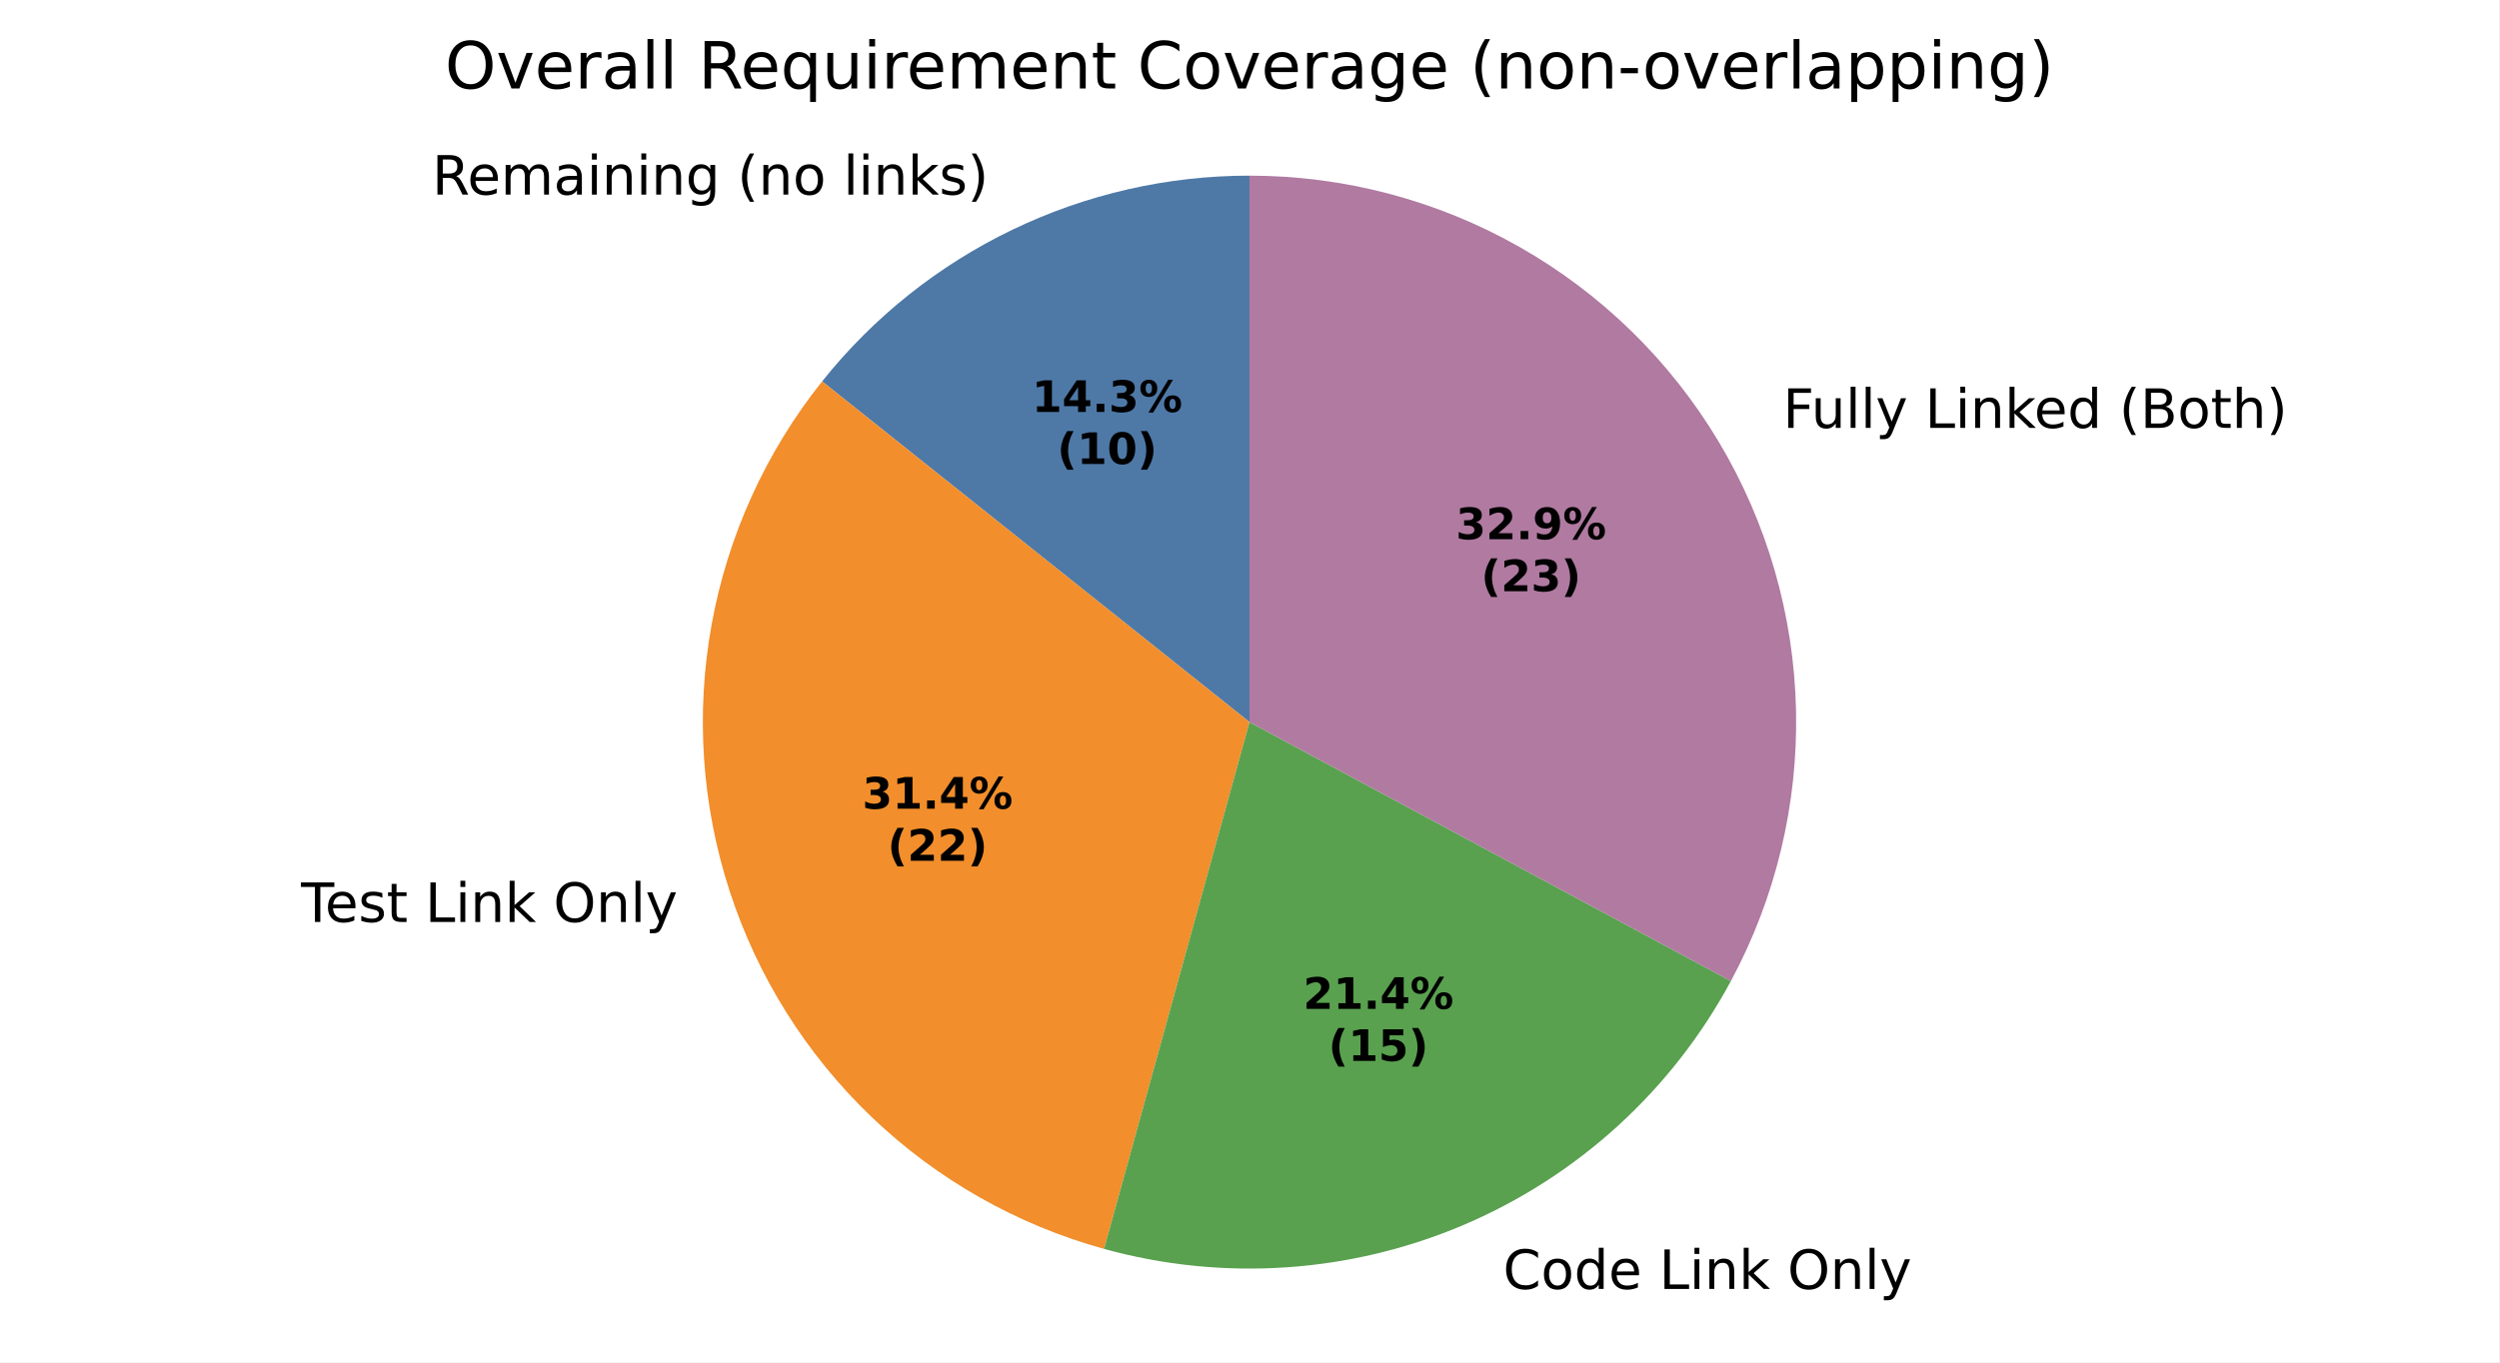
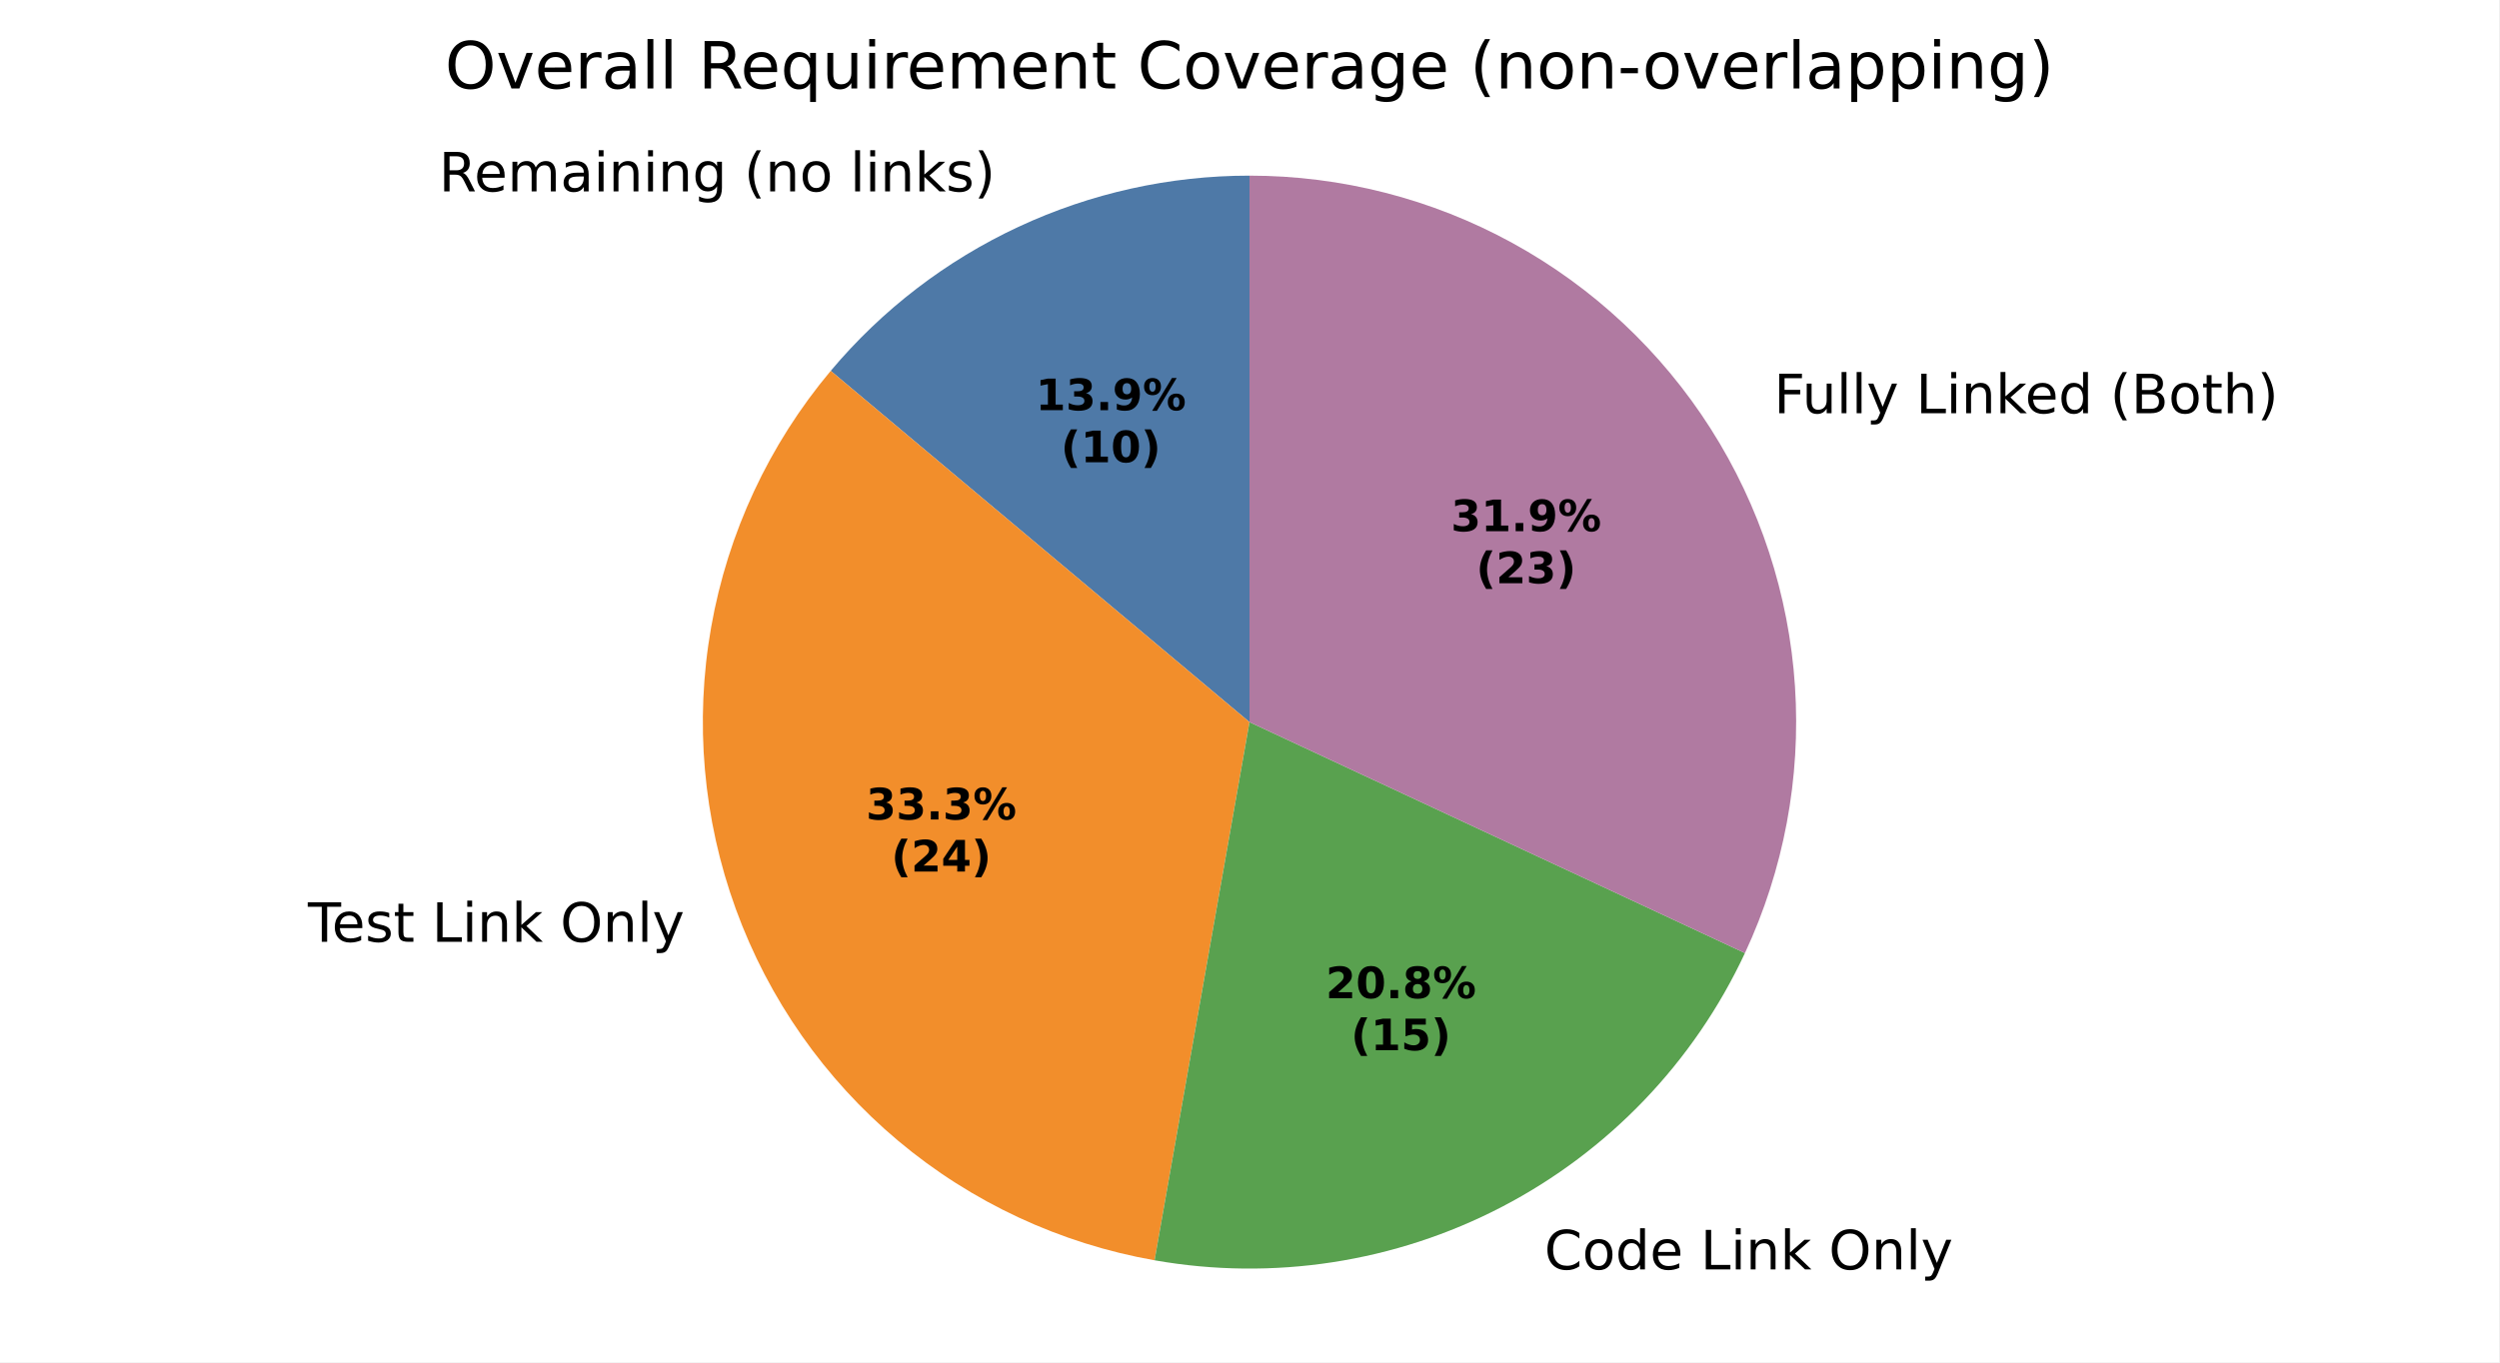
<svg xmlns="http://www.w3.org/2000/svg" xmlns:xlink="http://www.w3.org/1999/xlink" width="460.8pt" height="251.278pt" viewBox="0 0 460.8 251.278" version="1.1">
  <defs>
    <style type="text/css">*{stroke-linejoin: round; stroke-linecap: butt}</style>
  </defs>
  <g id="figure_1">
    <g id="patch_1">
      <path d="M 0 251.278  L 460.8 251.278  L 460.8 0  L 0 0  z " style="fill: #ffffff" />
    </g>
    <g id="axes_1">
      <g id="patch_2">
-         <path d="M 230.4 32.398  C 215.257 32.398 200.307 35.81 186.664 42.381  C 173.021 48.951 161.032 58.511 151.591 70.351  L 230.4 133.199  z " style="fill: #4e79a7" />
+         <path d="M 230.4 32.398  C 215.681 32.398 201.14 35.622 187.8 41.842  C 174.46 48.063 162.643 57.13 153.182 68.405  L 230.4 133.198  z " style="fill: #4e79a7" />
      </g>
      <g id="patch_3">
-         <path d="M 151.591 70.351  C 141.196 83.385 134.196 98.796 131.219 115.2  C 128.243 131.604 129.381 148.492 134.533 164.348  C 139.685 180.203 148.69 194.536 160.74 206.057  C 172.791 217.578 187.513 225.931 203.583 230.367  L 230.4 133.199  z " style="fill: #f28e2b" />
+         <path d="M 153.182 68.405  C 141.81 81.959 134.203 98.271 131.131 115.695  C 128.059 133.119 129.627 151.048 135.679 167.674  C 141.73 184.3 152.053 199.043 165.607 210.416  C 179.16 221.789 195.472 229.395 212.896 232.467  L 230.4 133.198  z " style="fill: #f28e2b" />
      </g>
      <g id="patch_4">
-         <path d="M 203.583 230.367  C 225.591 236.44 249.023 234.861 270.017 225.888  C 291.011 216.914 308.346 201.07 319.164 180.965  L 230.4 133.199  z " style="fill: #59a14f" />
+         <path d="M 212.896 232.467  C 234.745 236.32 257.265 232.853 276.944 222.609  C 296.623 212.365 312.38 195.905 321.756 175.798  L 230.4 133.198  z " style="fill: #59a14f" />
      </g>
      <g id="patch_5">
-         <path d="M 319.164 180.965  C 327.427 165.61 331.566 148.37 331.175 130.937  C 330.784 113.504 325.876 96.467 316.932 81.498  C 307.988 66.529 295.312 54.134 280.146 45.528  C 264.98 36.923 247.837 32.398 230.4 32.398  L 230.4 133.199  z " style="fill: #b07aa1" />
+         <path d="M 321.756 175.798  C 328.918 160.438 332.093 143.517 330.984 126.606  C 329.876 109.694 324.52 93.332 315.414 79.038  C 306.308 64.745 293.742 52.976 278.884 44.824  C 264.025 36.672 247.348 32.398 230.4 32.398  L 230.4 133.198  z " style="fill: #b07aa1" />
      </g>
      <g id="matplotlib.axis_1" />
      <g id="matplotlib.axis_2" />
      <g id="text_1">
-         <g transform="translate(79.67972 35.89675) scale(0.1 -0.1)">
+         <g transform="translate(80.92896 35.30477) scale(0.1 -0.1)">
          <defs>
            <path id="DejaVuSans-35" d="M 2841 2188  Q 3044 2119 3236 1894  Q 3428 1669 3622 1275  L 4263 0  L 3584 0  L 2988 1197  Q 2756 1666 2539 1819  Q 2322 1972 1947 1972  L 1259 1972  L 1259 0  L 628 0  L 628 4666  L 2053 4666  Q 2853 4666 3247 4331  Q 3641 3997 3641 3322  Q 3641 2881 3436 2590  Q 3231 2300 2841 2188  z M 1259 4147  L 1259 2491  L 2053 2491  Q 2509 2491 2742 2702  Q 2975 2913 2975 3322  Q 2975 3731 2742 3939  Q 2509 4147 2053 4147  L 1259 4147  z " transform="scale(0.015625)" />
            <path id="DejaVuSans-48" d="M 3597 1894  L 3597 1613  L 953 1613  Q 991 1019 1311 708  Q 1631 397 2203 397  Q 2534 397 2845 478  Q 3156 559 3463 722  L 3463 178  Q 3153 47 2828 -22  Q 2503 -91 2169 -91  Q 1331 -91 842 396  Q 353 884 353 1716  Q 353 2575 817 3079  Q 1281 3584 2069 3584  Q 2775 3584 3186 3129  Q 3597 2675 3597 1894  z M 3022 2063  Q 3016 2534 2758 2815  Q 2500 3097 2075 3097  Q 1594 3097 1305 2825  Q 1016 2553 972 2059  L 3022 2063  z " transform="scale(0.015625)" />
            <path id="DejaVuSans-50" d="M 3328 2828  Q 3544 3216 3844 3400  Q 4144 3584 4550 3584  Q 5097 3584 5394 3201  Q 5691 2819 5691 2113  L 5691 0  L 5113 0  L 5113 2094  Q 5113 2597 4934 2840  Q 4756 3084 4391 3084  Q 3944 3084 3684 2787  Q 3425 2491 3425 1978  L 3425 0  L 2847 0  L 2847 2094  Q 2847 2600 2669 2842  Q 2491 3084 2119 3084  Q 1678 3084 1418 2786  Q 1159 2488 1159 1978  L 1159 0  L 581 0  L 581 3500  L 1159 3500  L 1159 2956  Q 1356 3278 1631 3431  Q 1906 3584 2284 3584  Q 2666 3584 2933 3390  Q 3200 3197 3328 2828  z " transform="scale(0.015625)" />
            <path id="DejaVuSans-44" d="M 2194 1759  Q 1497 1759 1228 1600  Q 959 1441 959 1056  Q 959 750 1161 570  Q 1363 391 1709 391  Q 2188 391 2477 730  Q 2766 1069 2766 1631  L 2766 1759  L 2194 1759  z M 3341 1997  L 3341 0  L 2766 0  L 2766 531  Q 2569 213 2275 61  Q 1981 -91 1556 -91  Q 1019 -91 701 211  Q 384 513 384 1019  Q 384 1609 779 1909  Q 1175 2209 1959 2209  L 2766 2209  L 2766 2266  Q 2766 2663 2505 2880  Q 2244 3097 1772 3097  Q 1472 3097 1187 3025  Q 903 2953 641 2809  L 641 3341  Q 956 3463 1253 3523  Q 1550 3584 1831 3584  Q 2591 3584 2966 3190  Q 3341 2797 3341 1997  z " transform="scale(0.015625)" />
            <path id="DejaVuSans-4c" d="M 603 3500  L 1178 3500  L 1178 0  L 603 0  L 603 3500  z M 603 4863  L 1178 4863  L 1178 4134  L 603 4134  L 603 4863  z " transform="scale(0.015625)" />
            <path id="DejaVuSans-51" d="M 3513 2113  L 3513 0  L 2938 0  L 2938 2094  Q 2938 2591 2744 2837  Q 2550 3084 2163 3084  Q 1697 3084 1428 2787  Q 1159 2491 1159 1978  L 1159 0  L 581 0  L 581 3500  L 1159 3500  L 1159 2956  Q 1366 3272 1645 3428  Q 1925 3584 2291 3584  Q 2894 3584 3203 3211  Q 3513 2838 3513 2113  z " transform="scale(0.015625)" />
            <path id="DejaVuSans-4a" d="M 2906 1791  Q 2906 2416 2648 2759  Q 2391 3103 1925 3103  Q 1463 3103 1205 2759  Q 947 2416 947 1791  Q 947 1169 1205 825  Q 1463 481 1925 481  Q 2391 481 2648 825  Q 2906 1169 2906 1791  z M 3481 434  Q 3481 -459 3084 -895  Q 2688 -1331 1869 -1331  Q 1566 -1331 1297 -1286  Q 1028 -1241 775 -1147  L 775 -588  Q 1028 -725 1275 -790  Q 1522 -856 1778 -856  Q 2344 -856 2625 -561  Q 2906 -266 2906 331  L 2906 616  Q 2728 306 2450 153  Q 2172 0 1784 0  Q 1141 0 747 490  Q 353 981 353 1791  Q 353 2603 747 3093  Q 1141 3584 1784 3584  Q 2172 3584 2450 3431  Q 2728 3278 2906 2969  L 2906 3500  L 3481 3500  L 3481 434  z " transform="scale(0.015625)" />
            <path id="DejaVuSans-3" transform="scale(0.015625)" />
            <path id="DejaVuSans-b" d="M 1984 4856  Q 1566 4138 1362 3434  Q 1159 2731 1159 2009  Q 1159 1288 1364 580  Q 1569 -128 1984 -844  L 1484 -844  Q 1016 -109 783 600  Q 550 1309 550 2009  Q 550 2706 781 3412  Q 1013 4119 1484 4856  L 1984 4856  z " transform="scale(0.015625)" />
            <path id="DejaVuSans-52" d="M 1959 3097  Q 1497 3097 1228 2736  Q 959 2375 959 1747  Q 959 1119 1226 758  Q 1494 397 1959 397  Q 2419 397 2687 759  Q 2956 1122 2956 1747  Q 2956 2369 2687 2733  Q 2419 3097 1959 3097  z M 1959 3584  Q 2709 3584 3137 3096  Q 3566 2609 3566 1747  Q 3566 888 3137 398  Q 2709 -91 1959 -91  Q 1206 -91 779 398  Q 353 888 353 1747  Q 353 2609 779 3096  Q 1206 3584 1959 3584  z " transform="scale(0.015625)" />
            <path id="DejaVuSans-4f" d="M 603 4863  L 1178 4863  L 1178 0  L 603 0  L 603 4863  z " transform="scale(0.015625)" />
            <path id="DejaVuSans-4e" d="M 581 4863  L 1159 4863  L 1159 1991  L 2875 3500  L 3609 3500  L 1753 1863  L 3688 0  L 2938 0  L 1159 1709  L 1159 0  L 581 0  L 581 4863  z " transform="scale(0.015625)" />
            <path id="DejaVuSans-56" d="M 2834 3397  L 2834 2853  Q 2591 2978 2328 3040  Q 2066 3103 1784 3103  Q 1356 3103 1142 2972  Q 928 2841 928 2578  Q 928 2378 1081 2264  Q 1234 2150 1697 2047  L 1894 2003  Q 2506 1872 2764 1633  Q 3022 1394 3022 966  Q 3022 478 2636 193  Q 2250 -91 1575 -91  Q 1294 -91 989 -36  Q 684 19 347 128  L 347 722  Q 666 556 975 473  Q 1284 391 1588 391  Q 1994 391 2212 530  Q 2431 669 2431 922  Q 2431 1156 2273 1281  Q 2116 1406 1581 1522  L 1381 1569  Q 847 1681 609 1914  Q 372 2147 372 2553  Q 372 3047 722 3315  Q 1072 3584 1716 3584  Q 2034 3584 2315 3537  Q 2597 3491 2834 3397  z " transform="scale(0.015625)" />
            <path id="DejaVuSans-c" d="M 513 4856  L 1013 4856  Q 1481 4119 1714 3412  Q 1947 2706 1947 2009  Q 1947 1309 1714 600  Q 1481 -109 1013 -844  L 513 -844  Q 928 -128 1133 580  Q 1338 1288 1338 2009  Q 1338 2731 1133 3434  Q 928 4138 513 4856  z " transform="scale(0.015625)" />
          </defs>
          <use xlink:href="#DejaVuSans-35" />
          <use xlink:href="#DejaVuSans-48" transform="translate(65 0)" />
          <use xlink:href="#DejaVuSans-50" transform="translate(126.5312 0)" />
          <use xlink:href="#DejaVuSans-44" transform="translate(223.9375 0)" />
          <use xlink:href="#DejaVuSans-4c" transform="translate(285.2188 0)" />
          <use xlink:href="#DejaVuSans-51" transform="translate(313 0)" />
          <use xlink:href="#DejaVuSans-4c" transform="translate(376.375 0)" />
          <use xlink:href="#DejaVuSans-51" transform="translate(404.1562 0)" />
          <use xlink:href="#DejaVuSans-4a" transform="translate(467.5312 0)" />
          <use xlink:href="#DejaVuSans-3" transform="translate(531.0156 0)" />
          <use xlink:href="#DejaVuSans-b" transform="translate(562.7969 0)" />
          <use xlink:href="#DejaVuSans-51" transform="translate(601.8125 0)" />
          <use xlink:href="#DejaVuSans-52" transform="translate(665.1875 0)" />
          <use xlink:href="#DejaVuSans-3" transform="translate(726.375 0)" />
          <use xlink:href="#DejaVuSans-4f" transform="translate(758.1562 0)" />
          <use xlink:href="#DejaVuSans-4c" transform="translate(785.9375 0)" />
          <use xlink:href="#DejaVuSans-51" transform="translate(813.7188 0)" />
          <use xlink:href="#DejaVuSans-4e" transform="translate(877.0938 0)" />
          <use xlink:href="#DejaVuSans-56" transform="translate(935 0)" />
          <use xlink:href="#DejaVuSans-c" transform="translate(987.0938 0)" />
        </g>
      </g>
      <g id="text_2">
-         <g transform="translate(52.33531 170.0607) scale(0.1 -0.1)">
+         <g transform="translate(53.59562 173.7197) scale(0.1 -0.1)">
          <defs>
            <path id="DejaVuSans-37" d="M -19 4666  L 3928 4666  L 3928 4134  L 2272 4134  L 2272 0  L 1638 0  L 1638 4134  L -19 4134  L -19 4666  z " transform="scale(0.015625)" />
            <path id="DejaVuSans-57" d="M 1172 4494  L 1172 3500  L 2356 3500  L 2356 3053  L 1172 3053  L 1172 1153  Q 1172 725 1289 603  Q 1406 481 1766 481  L 2356 481  L 2356 0  L 1766 0  Q 1100 0 847 248  Q 594 497 594 1153  L 594 3053  L 172 3053  L 172 3500  L 594 3500  L 594 4494  L 1172 4494  z " transform="scale(0.015625)" />
            <path id="DejaVuSans-2f" d="M 628 4666  L 1259 4666  L 1259 531  L 3531 531  L 3531 0  L 628 0  L 628 4666  z " transform="scale(0.015625)" />
            <path id="DejaVuSans-32" d="M 2522 4238  Q 1834 4238 1429 3725  Q 1025 3213 1025 2328  Q 1025 1447 1429 934  Q 1834 422 2522 422  Q 3209 422 3611 934  Q 4013 1447 4013 2328  Q 4013 3213 3611 3725  Q 3209 4238 2522 4238  z M 2522 4750  Q 3503 4750 4090 4092  Q 4678 3434 4678 2328  Q 4678 1225 4090 567  Q 3503 -91 2522 -91  Q 1538 -91 948 565  Q 359 1222 359 2328  Q 359 3434 948 4092  Q 1538 4750 2522 4750  z " transform="scale(0.015625)" />
            <path id="DejaVuSans-5c" d="M 2059 -325  Q 1816 -950 1584 -1140  Q 1353 -1331 966 -1331  L 506 -1331  L 506 -850  L 844 -850  Q 1081 -850 1212 -737  Q 1344 -625 1503 -206  L 1606 56  L 191 3500  L 800 3500  L 1894 763  L 2988 3500  L 3597 3500  L 2059 -325  z " transform="scale(0.015625)" />
          </defs>
          <use xlink:href="#DejaVuSans-3" />
          <use xlink:href="#DejaVuSans-37" transform="translate(31.78125 0)" />
          <use xlink:href="#DejaVuSans-48" transform="translate(75.875 0)" />
          <use xlink:href="#DejaVuSans-56" transform="translate(137.4062 0)" />
          <use xlink:href="#DejaVuSans-57" transform="translate(189.5 0)" />
          <use xlink:href="#DejaVuSans-3" transform="translate(228.7031 0)" />
          <use xlink:href="#DejaVuSans-2f" transform="translate(260.4844 0)" />
          <use xlink:href="#DejaVuSans-4c" transform="translate(316.2031 0)" />
          <use xlink:href="#DejaVuSans-51" transform="translate(343.9844 0)" />
          <use xlink:href="#DejaVuSans-4e" transform="translate(407.3594 0)" />
          <use xlink:href="#DejaVuSans-3" transform="translate(465.2656 0)" />
          <use xlink:href="#DejaVuSans-32" transform="translate(497.0469 0)" />
          <use xlink:href="#DejaVuSans-51" transform="translate(575.7656 0)" />
          <use xlink:href="#DejaVuSans-4f" transform="translate(639.1406 0)" />
          <use xlink:href="#DejaVuSans-5c" transform="translate(666.9219 0)" />
        </g>
      </g>
      <g id="text_3">
-         <g transform="translate(273.9788 237.7544) scale(0.1 -0.1)">
+         <g transform="translate(281.5987 234.1484) scale(0.1 -0.1)">
          <defs>
            <path id="DejaVuSans-26" d="M 4122 4306  L 4122 3641  Q 3803 3938 3442 4084  Q 3081 4231 2675 4231  Q 1875 4231 1450 3742  Q 1025 3253 1025 2328  Q 1025 1406 1450 917  Q 1875 428 2675 428  Q 3081 428 3442 575  Q 3803 722 4122 1019  L 4122 359  Q 3791 134 3420 21  Q 3050 -91 2638 -91  Q 1578 -91 968 557  Q 359 1206 359 2328  Q 359 3453 968 4101  Q 1578 4750 2638 4750  Q 3056 4750 3426 4639  Q 3797 4528 4122 4306  z " transform="scale(0.015625)" />
            <path id="DejaVuSans-47" d="M 2906 2969  L 2906 4863  L 3481 4863  L 3481 0  L 2906 0  L 2906 525  Q 2725 213 2448 61  Q 2172 -91 1784 -91  Q 1150 -91 751 415  Q 353 922 353 1747  Q 353 2572 751 3078  Q 1150 3584 1784 3584  Q 2172 3584 2448 3432  Q 2725 3281 2906 2969  z M 947 1747  Q 947 1113 1208 752  Q 1469 391 1925 391  Q 2381 391 2643 752  Q 2906 1113 2906 1747  Q 2906 2381 2643 2742  Q 2381 3103 1925 3103  Q 1469 3103 1208 2742  Q 947 2381 947 1747  z " transform="scale(0.015625)" />
          </defs>
          <use xlink:href="#DejaVuSans-3" />
          <use xlink:href="#DejaVuSans-26" transform="translate(31.78125 0)" />
          <use xlink:href="#DejaVuSans-52" transform="translate(101.6094 0)" />
          <use xlink:href="#DejaVuSans-47" transform="translate(162.7969 0)" />
          <use xlink:href="#DejaVuSans-48" transform="translate(226.2812 0)" />
          <use xlink:href="#DejaVuSans-3" transform="translate(287.8125 0)" />
          <use xlink:href="#DejaVuSans-2f" transform="translate(319.5938 0)" />
          <use xlink:href="#DejaVuSans-4c" transform="translate(375.3125 0)" />
          <use xlink:href="#DejaVuSans-51" transform="translate(403.0938 0)" />
          <use xlink:href="#DejaVuSans-4e" transform="translate(466.4688 0)" />
          <use xlink:href="#DejaVuSans-3" transform="translate(524.375 0)" />
          <use xlink:href="#DejaVuSans-32" transform="translate(556.1562 0)" />
          <use xlink:href="#DejaVuSans-51" transform="translate(634.875 0)" />
          <use xlink:href="#DejaVuSans-4f" transform="translate(698.25 0)" />
          <use xlink:href="#DejaVuSans-5c" transform="translate(726.0312 0)" />
        </g>
      </g>
      <g id="text_4">
-         <g transform="translate(325.5852 78.92612) scale(0.1 -0.1)">
+         <g transform="translate(323.9154 76.22049) scale(0.1 -0.1)">
          <defs>
            <path id="DejaVuSans-29" d="M 628 4666  L 3309 4666  L 3309 4134  L 1259 4134  L 1259 2759  L 3109 2759  L 3109 2228  L 1259 2228  L 1259 0  L 628 0  L 628 4666  z " transform="scale(0.015625)" />
            <path id="DejaVuSans-58" d="M 544 1381  L 544 3500  L 1119 3500  L 1119 1403  Q 1119 906 1312 657  Q 1506 409 1894 409  Q 2359 409 2629 706  Q 2900 1003 2900 1516  L 2900 3500  L 3475 3500  L 3475 0  L 2900 0  L 2900 538  Q 2691 219 2414 64  Q 2138 -91 1772 -91  Q 1169 -91 856 284  Q 544 659 544 1381  z M 1991 3584  L 1991 3584  z " transform="scale(0.015625)" />
            <path id="DejaVuSans-25" d="M 1259 2228  L 1259 519  L 2272 519  Q 2781 519 3026 730  Q 3272 941 3272 1375  Q 3272 1813 3026 2020  Q 2781 2228 2272 2228  L 1259 2228  z M 1259 4147  L 1259 2741  L 2194 2741  Q 2656 2741 2882 2914  Q 3109 3088 3109 3444  Q 3109 3797 2882 3972  Q 2656 4147 2194 4147  L 1259 4147  z M 628 4666  L 2241 4666  Q 2963 4666 3353 4366  Q 3744 4066 3744 3513  Q 3744 3084 3544 2831  Q 3344 2578 2956 2516  Q 3422 2416 3680 2098  Q 3938 1781 3938 1306  Q 3938 681 3513 340  Q 3088 0 2303 0  L 628 0  L 628 4666  z " transform="scale(0.015625)" />
            <path id="DejaVuSans-4b" d="M 3513 2113  L 3513 0  L 2938 0  L 2938 2094  Q 2938 2591 2744 2837  Q 2550 3084 2163 3084  Q 1697 3084 1428 2787  Q 1159 2491 1159 1978  L 1159 0  L 581 0  L 581 4863  L 1159 4863  L 1159 2956  Q 1366 3272 1645 3428  Q 1925 3584 2291 3584  Q 2894 3584 3203 3211  Q 3513 2838 3513 2113  z " transform="scale(0.015625)" />
          </defs>
          <use xlink:href="#DejaVuSans-3" />
          <use xlink:href="#DejaVuSans-29" transform="translate(31.78125 0)" />
          <use xlink:href="#DejaVuSans-58" transform="translate(83.82812 0)" />
          <use xlink:href="#DejaVuSans-4f" transform="translate(147.2031 0)" />
          <use xlink:href="#DejaVuSans-4f" transform="translate(174.9844 0)" />
          <use xlink:href="#DejaVuSans-5c" transform="translate(202.7656 0)" />
          <use xlink:href="#DejaVuSans-3" transform="translate(261.9531 0)" />
          <use xlink:href="#DejaVuSans-2f" transform="translate(293.7344 0)" />
          <use xlink:href="#DejaVuSans-4c" transform="translate(349.4531 0)" />
          <use xlink:href="#DejaVuSans-51" transform="translate(377.2344 0)" />
          <use xlink:href="#DejaVuSans-4e" transform="translate(440.6094 0)" />
          <use xlink:href="#DejaVuSans-48" transform="translate(494.9531 0)" />
          <use xlink:href="#DejaVuSans-47" transform="translate(556.4844 0)" />
          <use xlink:href="#DejaVuSans-3" transform="translate(619.9688 0)" />
          <use xlink:href="#DejaVuSans-b" transform="translate(651.75 0)" />
          <use xlink:href="#DejaVuSans-25" transform="translate(690.7656 0)" />
          <use xlink:href="#DejaVuSans-52" transform="translate(759.375 0)" />
          <use xlink:href="#DejaVuSans-57" transform="translate(820.5625 0)" />
          <use xlink:href="#DejaVuSans-4b" transform="translate(859.7656 0)" />
          <use xlink:href="#DejaVuSans-c" transform="translate(923.1406 0)" />
        </g>
      </g>
      <g id="text_5">
-         <g transform="translate(190.2816 75.98511) scale(0.08 -0.08)">
+         <g transform="translate(190.963 75.66208) scale(0.08 -0.08)">
          <defs>
            <path id="DejaVuSans-Bold-14" d="M 750 831  L 1813 831  L 1813 3847  L 722 3622  L 722 4441  L 1806 4666  L 2950 4666  L 2950 831  L 4013 831  L 4013 0  L 750 0  L 750 831  z " transform="scale(0.015625)" />
-             <path id="DejaVuSans-Bold-17" d="M 2356 3675  L 1038 1722  L 2356 1722  L 2356 3675  z M 2156 4666  L 3494 4666  L 3494 1722  L 4159 1722  L 4159 850  L 3494 850  L 3494 0  L 2356 0  L 2356 850  L 288 850  L 288 1881  L 2156 4666  z " transform="scale(0.015625)" />
+             <path id="DejaVuSans-Bold-16" d="M 2981 2516  Q 3453 2394 3698 2092  Q 3944 1791 3944 1325  Q 3944 631 3412 270  Q 2881 -91 1863 -91  Q 1503 -91 1142 -33  Q 781 25 428 141  L 428 1069  Q 766 900 1098 814  Q 1431 728 1753 728  Q 2231 728 2486 893  Q 2741 1059 2741 1369  Q 2741 1688 2480 1852  Q 2219 2016 1709 2016  L 1228 2016  L 1228 2791  L 1734 2791  Q 2188 2791 2409 2933  Q 2631 3075 2631 3366  Q 2631 3634 2415 3781  Q 2200 3928 1806 3928  Q 1516 3928 1219 3862  Q 922 3797 628 3669  L 628 4550  Q 984 4650 1334 4700  Q 1684 4750 2022 4750  Q 2931 4750 3382 4451  Q 3834 4153 3834 3553  Q 3834 3144 3618 2883  Q 3403 2622 2981 2516  z " transform="scale(0.015625)" />
            <path id="DejaVuSans-Bold-11" d="M 653 1209  L 1778 1209  L 1778 0  L 653 0  L 653 1209  z " transform="scale(0.015625)" />
-             <path id="DejaVuSans-Bold-16" d="M 2981 2516  Q 3453 2394 3698 2092  Q 3944 1791 3944 1325  Q 3944 631 3412 270  Q 2881 -91 1863 -91  Q 1503 -91 1142 -33  Q 781 25 428 141  L 428 1069  Q 766 900 1098 814  Q 1431 728 1753 728  Q 2231 728 2486 893  Q 2741 1059 2741 1369  Q 2741 1688 2480 1852  Q 2219 2016 1709 2016  L 1228 2016  L 1228 2791  L 1734 2791  Q 2188 2791 2409 2933  Q 2631 3075 2631 3366  Q 2631 3634 2415 3781  Q 2200 3928 1806 3928  Q 1516 3928 1219 3862  Q 922 3797 628 3669  L 628 4550  Q 984 4650 1334 4700  Q 1684 4750 2022 4750  Q 2931 4750 3382 4451  Q 3834 4153 3834 3553  Q 3834 3144 3618 2883  Q 3403 2622 2981 2516  z " transform="scale(0.015625)" />
+             <path id="DejaVuSans-Bold-1c" d="M 641 103  L 641 966  Q 928 831 1190 764  Q 1453 697 1709 697  Q 2247 697 2547 995  Q 2847 1294 2900 1881  Q 2688 1725 2447 1647  Q 2206 1569 1925 1569  Q 1209 1569 770 1986  Q 331 2403 331 3084  Q 331 3838 820 4291  Q 1309 4744 2131 4744  Q 3044 4744 3544 4128  Q 4044 3513 4044 2388  Q 4044 1231 3459 570  Q 2875 -91 1856 -91  Q 1528 -91 1228 -42  Q 928 6 641 103  z M 2125 2350  Q 2441 2350 2600 2554  Q 2759 2759 2759 3169  Q 2759 3575 2600 3781  Q 2441 3988 2125 3988  Q 1809 3988 1650 3781  Q 1491 3575 1491 3169  Q 1491 2759 1650 2554  Q 1809 2350 2125 2350  z " transform="scale(0.015625)" />
            <path id="DejaVuSans-Bold-8" d="M 4959 1925  Q 4738 1925 4616 1733  Q 4494 1541 4494 1184  Q 4494 825 4614 633  Q 4734 441 4959 441  Q 5184 441 5303 633  Q 5422 825 5422 1184  Q 5422 1541 5301 1733  Q 5181 1925 4959 1925  z M 4959 2450  Q 5541 2450 5875 2112  Q 6209 1775 6209 1184  Q 6209 594 5875 251  Q 5541 -91 4959 -91  Q 4378 -91 4042 251  Q 3706 594 3706 1184  Q 3706 1772 4042 2111  Q 4378 2450 4959 2450  z M 2094 -91  L 1403 -91  L 4319 4750  L 5013 4750  L 2094 -91  z M 1453 4750  Q 2034 4750 2367 4411  Q 2700 4072 2700 3481  Q 2700 2891 2367 2550  Q 2034 2209 1453 2209  Q 872 2209 539 2550  Q 206 2891 206 3481  Q 206 4072 539 4411  Q 872 4750 1453 4750  z M 1453 4225  Q 1228 4225 1106 4031  Q 984 3838 984 3481  Q 984 3122 1106 2926  Q 1228 2731 1453 2731  Q 1678 2731 1798 2926  Q 1919 3122 1919 3481  Q 1919 3838 1797 4031  Q 1675 4225 1453 4225  z " transform="scale(0.015625)" />
          </defs>
          <use xlink:href="#DejaVuSans-Bold-14" />
-           <use xlink:href="#DejaVuSans-Bold-17" transform="translate(69.57812 0)" />
-           <use xlink:href="#DejaVuSans-Bold-11" transform="translate(139.1562 0)" />
-           <use xlink:href="#DejaVuSans-Bold-16" transform="translate(177.1406 0)" />
-           <use xlink:href="#DejaVuSans-Bold-8" transform="translate(246.7188 0)" />
-         </g>
-         <g transform="translate(194.936 85.58667) scale(0.08 -0.08)">
+           <use xlink:href="#DejaVuSans-Bold-16" transform="translate(69.57812 0)" />
+           <use xlink:href="#DejaVuSans-Bold-11" transform="translate(139.1562 0)" />
+           <use xlink:href="#DejaVuSans-Bold-1c" transform="translate(177.1406 0)" />
+           <use xlink:href="#DejaVuSans-Bold-8" transform="translate(246.7188 0)" />
+         </g>
+         <g transform="translate(195.6174 85.26364) scale(0.08 -0.08)">
          <defs>
            <path id="DejaVuSans-Bold-b" d="M 2413 -844  L 1484 -844  Q 1006 -72 778 623  Q 550 1319 550 2003  Q 550 2688 779 3389  Q 1009 4091 1484 4856  L 2413 4856  Q 2013 4116 1813 3408  Q 1613 2700 1613 2009  Q 1613 1319 1811 609  Q 2009 -100 2413 -844  z " transform="scale(0.015625)" />
            <path id="DejaVuSans-Bold-13" d="M 2944 2338  Q 2944 3213 2780 3570  Q 2616 3928 2228 3928  Q 1841 3928 1675 3570  Q 1509 3213 1509 2338  Q 1509 1453 1675 1090  Q 1841 728 2228 728  Q 2613 728 2778 1090  Q 2944 1453 2944 2338  z M 4147 2328  Q 4147 1169 3647 539  Q 3147 -91 2228 -91  Q 1306 -91 806 539  Q 306 1169 306 2328  Q 306 3491 806 4120  Q 1306 4750 2228 4750  Q 3147 4750 3647 4120  Q 4147 3491 4147 2328  z " transform="scale(0.015625)" />
            <path id="DejaVuSans-Bold-c" d="M 513 -844  Q 913 -100 1113 609  Q 1313 1319 1313 2009  Q 1313 2700 1113 3408  Q 913 4116 513 4856  L 1441 4856  Q 1916 4091 2145 3389  Q 2375 2688 2375 2003  Q 2375 1319 2147 623  Q 1919 -72 1441 -844  L 513 -844  z " transform="scale(0.015625)" />
          </defs>
          <use xlink:href="#DejaVuSans-Bold-b" />
          <use xlink:href="#DejaVuSans-Bold-14" transform="translate(45.70312 0)" />
          <use xlink:href="#DejaVuSans-Bold-13" transform="translate(115.2812 0)" />
          <use xlink:href="#DejaVuSans-Bold-c" transform="translate(184.8594 0)" />
        </g>
      </g>
      <g id="text_6">
-         <g transform="translate(159.0029 149.1654) scale(0.08 -0.08)">
+         <g transform="translate(159.6903 151.1611) scale(0.08 -0.08)">
+           <use xlink:href="#DejaVuSans-Bold-16" />
+           <use xlink:href="#DejaVuSans-Bold-16" transform="translate(69.57812 0)" />
+           <use xlink:href="#DejaVuSans-Bold-11" transform="translate(139.1562 0)" />
+           <use xlink:href="#DejaVuSans-Bold-16" transform="translate(177.1406 0)" />
+           <use xlink:href="#DejaVuSans-Bold-8" transform="translate(246.7188 0)" />
+         </g>
+         <g transform="translate(164.3447 160.7627) scale(0.08 -0.08)">
+           <defs>
+             <path id="DejaVuSans-Bold-15" d="M 1844 884  L 3897 884  L 3897 0  L 506 0  L 506 884  L 2209 2388  Q 2438 2594 2547 2791  Q 2656 2988 2656 3200  Q 2656 3528 2436 3728  Q 2216 3928 1850 3928  Q 1569 3928 1234 3808  Q 900 3688 519 3450  L 519 4475  Q 925 4609 1322 4679  Q 1719 4750 2100 4750  Q 2938 4750 3402 4381  Q 3866 4013 3866 3353  Q 3866 2972 3669 2642  Q 3472 2313 2841 1759  L 1844 884  z " transform="scale(0.015625)" />
+             <path id="DejaVuSans-Bold-17" d="M 2356 3675  L 1038 1722  L 2356 1722  L 2356 3675  z M 2156 4666  L 3494 4666  L 3494 1722  L 4159 1722  L 4159 850  L 3494 850  L 3494 0  L 2356 0  L 2356 850  L 288 850  L 288 1881  L 2156 4666  z " transform="scale(0.015625)" />
+           </defs>
+           <use xlink:href="#DejaVuSans-Bold-b" />
+           <use xlink:href="#DejaVuSans-Bold-15" transform="translate(45.70312 0)" />
+           <use xlink:href="#DejaVuSans-Bold-17" transform="translate(115.2812 0)" />
+           <use xlink:href="#DejaVuSans-Bold-c" transform="translate(184.8594 0)" />
+         </g>
+       </g>
+       <g id="text_7">
+         <g transform="translate(244.4497 184.1222) scale(0.08 -0.08)">
+           <defs>
+             <path id="DejaVuSans-Bold-1b" d="M 2228 2088  Q 1891 2088 1709 1903  Q 1528 1719 1528 1375  Q 1528 1031 1709 848  Q 1891 666 2228 666  Q 2563 666 2741 848  Q 2919 1031 2919 1375  Q 2919 1722 2741 1905  Q 2563 2088 2228 2088  z M 1350 2484  Q 925 2613 709 2878  Q 494 3144 494 3541  Q 494 4131 934 4440  Q 1375 4750 2228 4750  Q 3075 4750 3515 4442  Q 3956 4134 3956 3541  Q 3956 3144 3739 2878  Q 3522 2613 3097 2484  Q 3572 2353 3814 2058  Q 4056 1763 4056 1313  Q 4056 619 3595 264  Q 3134 -91 2228 -91  Q 1319 -91 855 264  Q 391 619 391 1313  Q 391 1763 633 2058  Q 875 2353 1350 2484  z M 1631 3419  Q 1631 3141 1786 2991  Q 1941 2841 2228 2841  Q 2509 2841 2662 2991  Q 2816 3141 2816 3419  Q 2816 3697 2662 3845  Q 2509 3994 2228 3994  Q 1941 3994 1786 3844  Q 1631 3694 1631 3419  z " transform="scale(0.015625)" />
+           </defs>
+           <use xlink:href="#DejaVuSans-Bold-15" />
+           <use xlink:href="#DejaVuSans-Bold-13" transform="translate(69.57812 0)" />
+           <use xlink:href="#DejaVuSans-Bold-11" transform="translate(139.1562 0)" />
+           <use xlink:href="#DejaVuSans-Bold-1b" transform="translate(177.1406 0)" />
+           <use xlink:href="#DejaVuSans-Bold-8" transform="translate(246.7188 0)" />
+         </g>
+         <g transform="translate(249.104 193.7238) scale(0.08 -0.08)">
+           <defs>
+             <path id="DejaVuSans-Bold-18" d="M 678 4666  L 3669 4666  L 3669 3781  L 1638 3781  L 1638 3059  Q 1775 3097 1914 3117  Q 2053 3138 2203 3138  Q 3056 3138 3531 2711  Q 4006 2284 4006 1522  Q 4006 766 3489 337  Q 2972 -91 2053 -91  Q 1656 -91 1267 -14  Q 878 63 494 219  L 494 1166  Q 875 947 1217 837  Q 1559 728 1863 728  Q 2300 728 2551 942  Q 2803 1156 2803 1522  Q 2803 1891 2551 2103  Q 2300 2316 1863 2316  Q 1603 2316 1309 2248  Q 1016 2181 678 2041  L 678 4666  z " transform="scale(0.015625)" />
+           </defs>
+           <use xlink:href="#DejaVuSans-Bold-b" />
+           <use xlink:href="#DejaVuSans-Bold-14" transform="translate(45.70312 0)" />
+           <use xlink:href="#DejaVuSans-Bold-18" transform="translate(115.2812 0)" />
+           <use xlink:href="#DejaVuSans-Bold-c" transform="translate(184.8594 0)" />
+         </g>
+       </g>
+       <g id="text_8">
+         <g transform="translate(267.5315 97.97975) scale(0.08 -0.08)">
          <use xlink:href="#DejaVuSans-Bold-16" />
          <use xlink:href="#DejaVuSans-Bold-14" transform="translate(69.57812 0)" />
          <use xlink:href="#DejaVuSans-Bold-11" transform="translate(139.1562 0)" />
-           <use xlink:href="#DejaVuSans-Bold-17" transform="translate(177.1406 0)" />
-           <use xlink:href="#DejaVuSans-Bold-8" transform="translate(246.7188 0)" />
-         </g>
-         <g transform="translate(163.6572 158.767) scale(0.08 -0.08)">
-           <defs>
-             <path id="DejaVuSans-Bold-15" d="M 1844 884  L 3897 884  L 3897 0  L 506 0  L 506 884  L 2209 2388  Q 2438 2594 2547 2791  Q 2656 2988 2656 3200  Q 2656 3528 2436 3728  Q 2216 3928 1850 3928  Q 1569 3928 1234 3808  Q 900 3688 519 3450  L 519 4475  Q 925 4609 1322 4679  Q 1719 4750 2100 4750  Q 2938 4750 3402 4381  Q 3866 4013 3866 3353  Q 3866 2972 3669 2642  Q 3472 2313 2841 1759  L 1844 884  z " transform="scale(0.015625)" />
-           </defs>
-           <use xlink:href="#DejaVuSans-Bold-b" />
-           <use xlink:href="#DejaVuSans-Bold-15" transform="translate(45.70312 0)" />
-           <use xlink:href="#DejaVuSans-Bold-15" transform="translate(115.2812 0)" />
-           <use xlink:href="#DejaVuSans-Bold-c" transform="translate(184.8594 0)" />
-         </g>
-       </g>
-       <g id="text_7">
-         <g transform="translate(240.2933 186.0893) scale(0.08 -0.08)">
-           <use xlink:href="#DejaVuSans-Bold-15" />
-           <use xlink:href="#DejaVuSans-Bold-14" transform="translate(69.57812 0)" />
-           <use xlink:href="#DejaVuSans-Bold-11" transform="translate(139.1562 0)" />
-           <use xlink:href="#DejaVuSans-Bold-17" transform="translate(177.1406 0)" />
-           <use xlink:href="#DejaVuSans-Bold-8" transform="translate(246.7188 0)" />
-         </g>
-         <g transform="translate(244.9477 195.6909) scale(0.08 -0.08)">
-           <defs>
-             <path id="DejaVuSans-Bold-18" d="M 678 4666  L 3669 4666  L 3669 3781  L 1638 3781  L 1638 3059  Q 1775 3097 1914 3117  Q 2053 3138 2203 3138  Q 3056 3138 3531 2711  Q 4006 2284 4006 1522  Q 4006 766 3489 337  Q 2972 -91 2053 -91  Q 1656 -91 1267 -14  Q 878 63 494 219  L 494 1166  Q 875 947 1217 837  Q 1559 728 1863 728  Q 2300 728 2551 942  Q 2803 1156 2803 1522  Q 2803 1891 2551 2103  Q 2300 2316 1863 2316  Q 1603 2316 1309 2248  Q 1016 2181 678 2041  L 678 4666  z " transform="scale(0.015625)" />
-           </defs>
-           <use xlink:href="#DejaVuSans-Bold-b" />
-           <use xlink:href="#DejaVuSans-Bold-14" transform="translate(45.70312 0)" />
-           <use xlink:href="#DejaVuSans-Bold-18" transform="translate(115.2812 0)" />
-           <use xlink:href="#DejaVuSans-Bold-c" transform="translate(184.8594 0)" />
-         </g>
-       </g>
-       <g id="text_8">
-         <g transform="translate(268.4423 99.45568) scale(0.08 -0.08)">
-           <defs>
-             <path id="DejaVuSans-Bold-1c" d="M 641 103  L 641 966  Q 928 831 1190 764  Q 1453 697 1709 697  Q 2247 697 2547 995  Q 2847 1294 2900 1881  Q 2688 1725 2447 1647  Q 2206 1569 1925 1569  Q 1209 1569 770 1986  Q 331 2403 331 3084  Q 331 3838 820 4291  Q 1309 4744 2131 4744  Q 3044 4744 3544 4128  Q 4044 3513 4044 2388  Q 4044 1231 3459 570  Q 2875 -91 1856 -91  Q 1528 -91 1228 -42  Q 928 6 641 103  z M 2125 2350  Q 2441 2350 2600 2554  Q 2759 2759 2759 3169  Q 2759 3575 2600 3781  Q 2441 3988 2125 3988  Q 1809 3988 1650 3781  Q 1491 3575 1491 3169  Q 1491 2759 1650 2554  Q 1809 2350 2125 2350  z " transform="scale(0.015625)" />
-           </defs>
-           <use xlink:href="#DejaVuSans-Bold-16" />
-           <use xlink:href="#DejaVuSans-Bold-15" transform="translate(69.57812 0)" />
-           <use xlink:href="#DejaVuSans-Bold-11" transform="translate(139.1562 0)" />
          <use xlink:href="#DejaVuSans-Bold-1c" transform="translate(177.1406 0)" />
          <use xlink:href="#DejaVuSans-Bold-8" transform="translate(246.7188 0)" />
        </g>
-         <g transform="translate(273.0967 109.0572) scale(0.08 -0.08)">
+         <g transform="translate(272.1859 107.5813) scale(0.08 -0.08)">
          <use xlink:href="#DejaVuSans-Bold-b" />
          <use xlink:href="#DejaVuSans-Bold-15" transform="translate(45.70312 0)" />
          <use xlink:href="#DejaVuSans-Bold-16" transform="translate(115.2812 0)" />
          <use xlink:href="#DejaVuSans-Bold-c" transform="translate(184.8594 0)" />
        </g>
      </g>
      <g id="text_9">
        <g transform="translate(82.04438 16.31812) scale(0.12 -0.12)">
          <defs>
            <path id="DejaVuSans-59" d="M 191 3500  L 800 3500  L 1894 563  L 2988 3500  L 3597 3500  L 2284 0  L 1503 0  L 191 3500  z " transform="scale(0.015625)" />
            <path id="DejaVuSans-55" d="M 2631 2963  Q 2534 3019 2420 3045  Q 2306 3072 2169 3072  Q 1681 3072 1420 2755  Q 1159 2438 1159 1844  L 1159 0  L 581 0  L 581 3500  L 1159 3500  L 1159 2956  Q 1341 3275 1631 3429  Q 1922 3584 2338 3584  Q 2397 3584 2469 3576  Q 2541 3569 2628 3553  L 2631 2963  z " transform="scale(0.015625)" />
            <path id="DejaVuSans-54" d="M 947 1747  Q 947 1113 1208 752  Q 1469 391 1925 391  Q 2381 391 2643 752  Q 2906 1113 2906 1747  Q 2906 2381 2643 2742  Q 2381 3103 1925 3103  Q 1469 3103 1208 2742  Q 947 2381 947 1747  z M 2906 525  Q 2725 213 2448 61  Q 2172 -91 1784 -91  Q 1150 -91 751 415  Q 353 922 353 1747  Q 353 2572 751 3078  Q 1150 3584 1784 3584  Q 2172 3584 2448 3432  Q 2725 3281 2906 2969  L 2906 3500  L 3481 3500  L 3481 -1331  L 2906 -1331  L 2906 525  z " transform="scale(0.015625)" />
            <path id="DejaVuSans-10" d="M 313 2009  L 1997 2009  L 1997 1497  L 313 1497  L 313 2009  z " transform="scale(0.015625)" />
            <path id="DejaVuSans-53" d="M 1159 525  L 1159 -1331  L 581 -1331  L 581 3500  L 1159 3500  L 1159 2969  Q 1341 3281 1617 3432  Q 1894 3584 2278 3584  Q 2916 3584 3314 3078  Q 3713 2572 3713 1747  Q 3713 922 3314 415  Q 2916 -91 2278 -91  Q 1894 -91 1617 61  Q 1341 213 1159 525  z M 3116 1747  Q 3116 2381 2855 2742  Q 2594 3103 2138 3103  Q 1681 3103 1420 2742  Q 1159 2381 1159 1747  Q 1159 1113 1420 752  Q 1681 391 2138 391  Q 2594 391 2855 752  Q 3116 1113 3116 1747  z " transform="scale(0.015625)" />
          </defs>
          <use xlink:href="#DejaVuSans-32" />
          <use xlink:href="#DejaVuSans-59" transform="translate(78.71875 0)" />
          <use xlink:href="#DejaVuSans-48" transform="translate(137.9062 0)" />
          <use xlink:href="#DejaVuSans-55" transform="translate(199.4375 0)" />
          <use xlink:href="#DejaVuSans-44" transform="translate(240.5469 0)" />
          <use xlink:href="#DejaVuSans-4f" transform="translate(301.8281 0)" />
          <use xlink:href="#DejaVuSans-4f" transform="translate(329.6094 0)" />
          <use xlink:href="#DejaVuSans-3" transform="translate(357.3906 0)" />
          <use xlink:href="#DejaVuSans-35" transform="translate(389.1719 0)" />
          <use xlink:href="#DejaVuSans-48" transform="translate(454.1719 0)" />
          <use xlink:href="#DejaVuSans-54" transform="translate(515.7031 0)" />
          <use xlink:href="#DejaVuSans-58" transform="translate(579.1875 0)" />
          <use xlink:href="#DejaVuSans-4c" transform="translate(642.5625 0)" />
          <use xlink:href="#DejaVuSans-55" transform="translate(670.3438 0)" />
          <use xlink:href="#DejaVuSans-48" transform="translate(709.25 0)" />
          <use xlink:href="#DejaVuSans-50" transform="translate(770.7812 0)" />
          <use xlink:href="#DejaVuSans-48" transform="translate(868.1875 0)" />
          <use xlink:href="#DejaVuSans-51" transform="translate(929.7188 0)" />
          <use xlink:href="#DejaVuSans-57" transform="translate(993.0938 0)" />
          <use xlink:href="#DejaVuSans-3" transform="translate(1032.297 0)" />
          <use xlink:href="#DejaVuSans-26" transform="translate(1064.078 0)" />
          <use xlink:href="#DejaVuSans-52" transform="translate(1133.906 0)" />
          <use xlink:href="#DejaVuSans-59" transform="translate(1195.094 0)" />
          <use xlink:href="#DejaVuSans-48" transform="translate(1254.281 0)" />
          <use xlink:href="#DejaVuSans-55" transform="translate(1315.812 0)" />
          <use xlink:href="#DejaVuSans-44" transform="translate(1356.922 0)" />
          <use xlink:href="#DejaVuSans-4a" transform="translate(1418.203 0)" />
          <use xlink:href="#DejaVuSans-48" transform="translate(1481.688 0)" />
          <use xlink:href="#DejaVuSans-3" transform="translate(1543.219 0)" />
          <use xlink:href="#DejaVuSans-b" transform="translate(1575 0)" />
          <use xlink:href="#DejaVuSans-51" transform="translate(1614.016 0)" />
          <use xlink:href="#DejaVuSans-52" transform="translate(1677.391 0)" />
          <use xlink:href="#DejaVuSans-51" transform="translate(1738.578 0)" />
          <use xlink:href="#DejaVuSans-10" transform="translate(1801.953 0)" />
          <use xlink:href="#DejaVuSans-52" transform="translate(1839.891 0)" />
          <use xlink:href="#DejaVuSans-59" transform="translate(1901.078 0)" />
          <use xlink:href="#DejaVuSans-48" transform="translate(1960.266 0)" />
          <use xlink:href="#DejaVuSans-55" transform="translate(2021.797 0)" />
          <use xlink:href="#DejaVuSans-4f" transform="translate(2062.906 0)" />
          <use xlink:href="#DejaVuSans-44" transform="translate(2090.688 0)" />
          <use xlink:href="#DejaVuSans-53" transform="translate(2151.969 0)" />
          <use xlink:href="#DejaVuSans-53" transform="translate(2215.453 0)" />
          <use xlink:href="#DejaVuSans-4c" transform="translate(2278.938 0)" />
          <use xlink:href="#DejaVuSans-51" transform="translate(2306.719 0)" />
          <use xlink:href="#DejaVuSans-4a" transform="translate(2370.094 0)" />
          <use xlink:href="#DejaVuSans-c" transform="translate(2433.578 0)" />
        </g>
      </g>
    </g>
  </g>
</svg>
